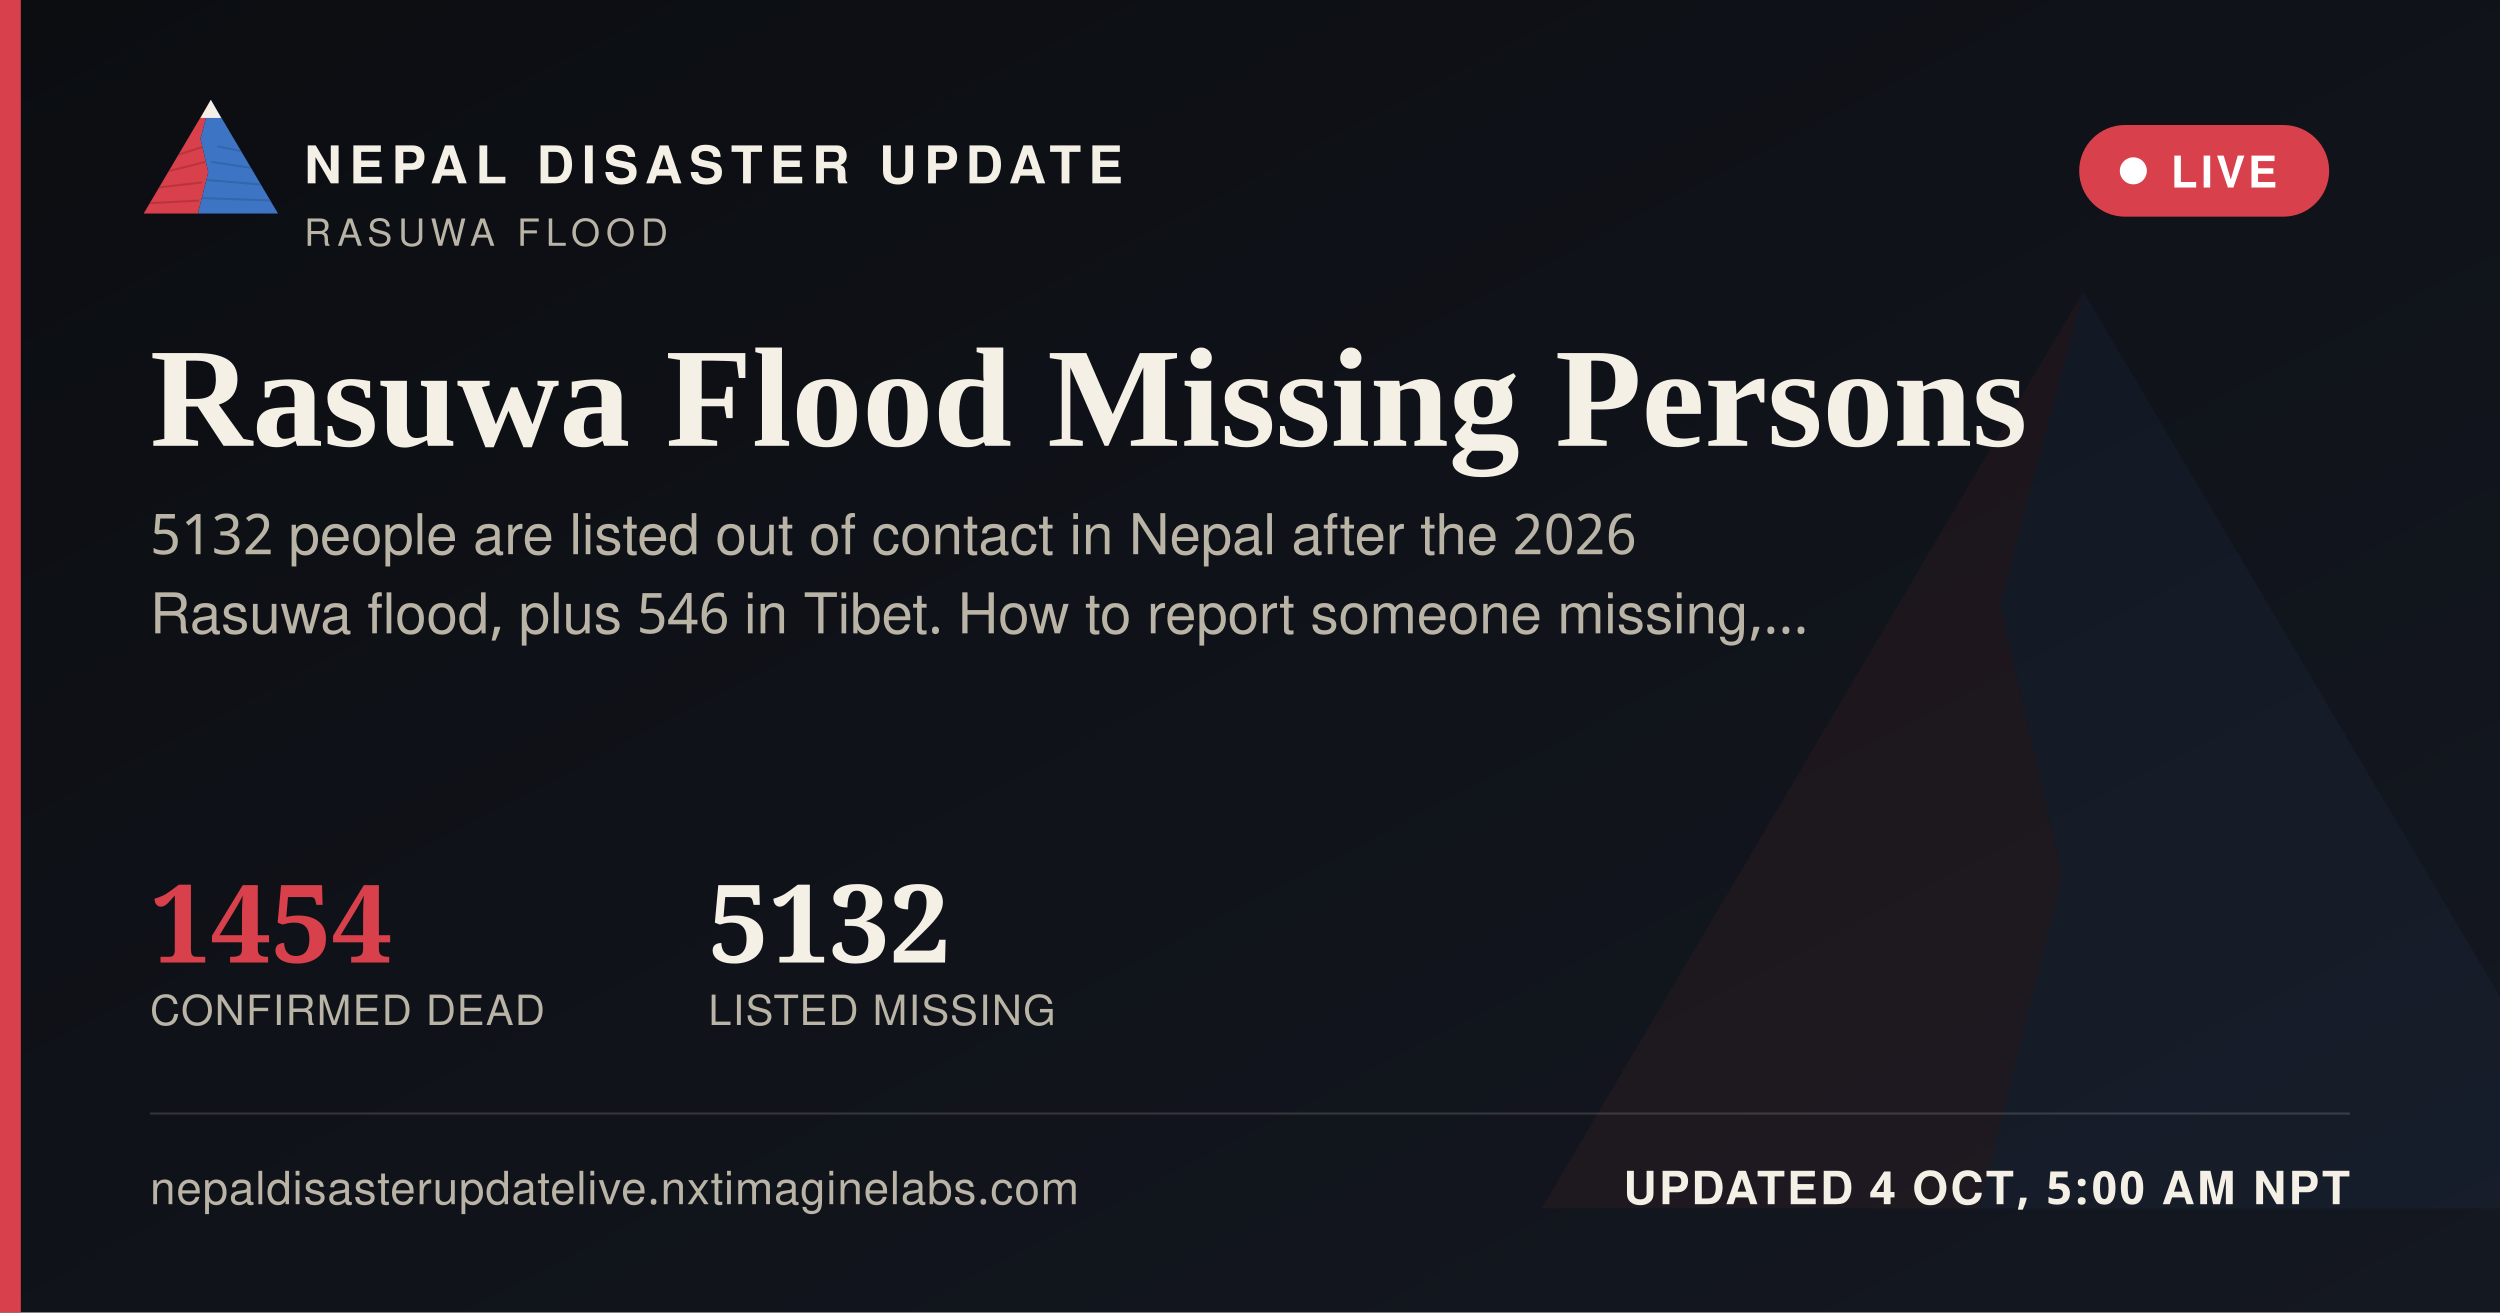
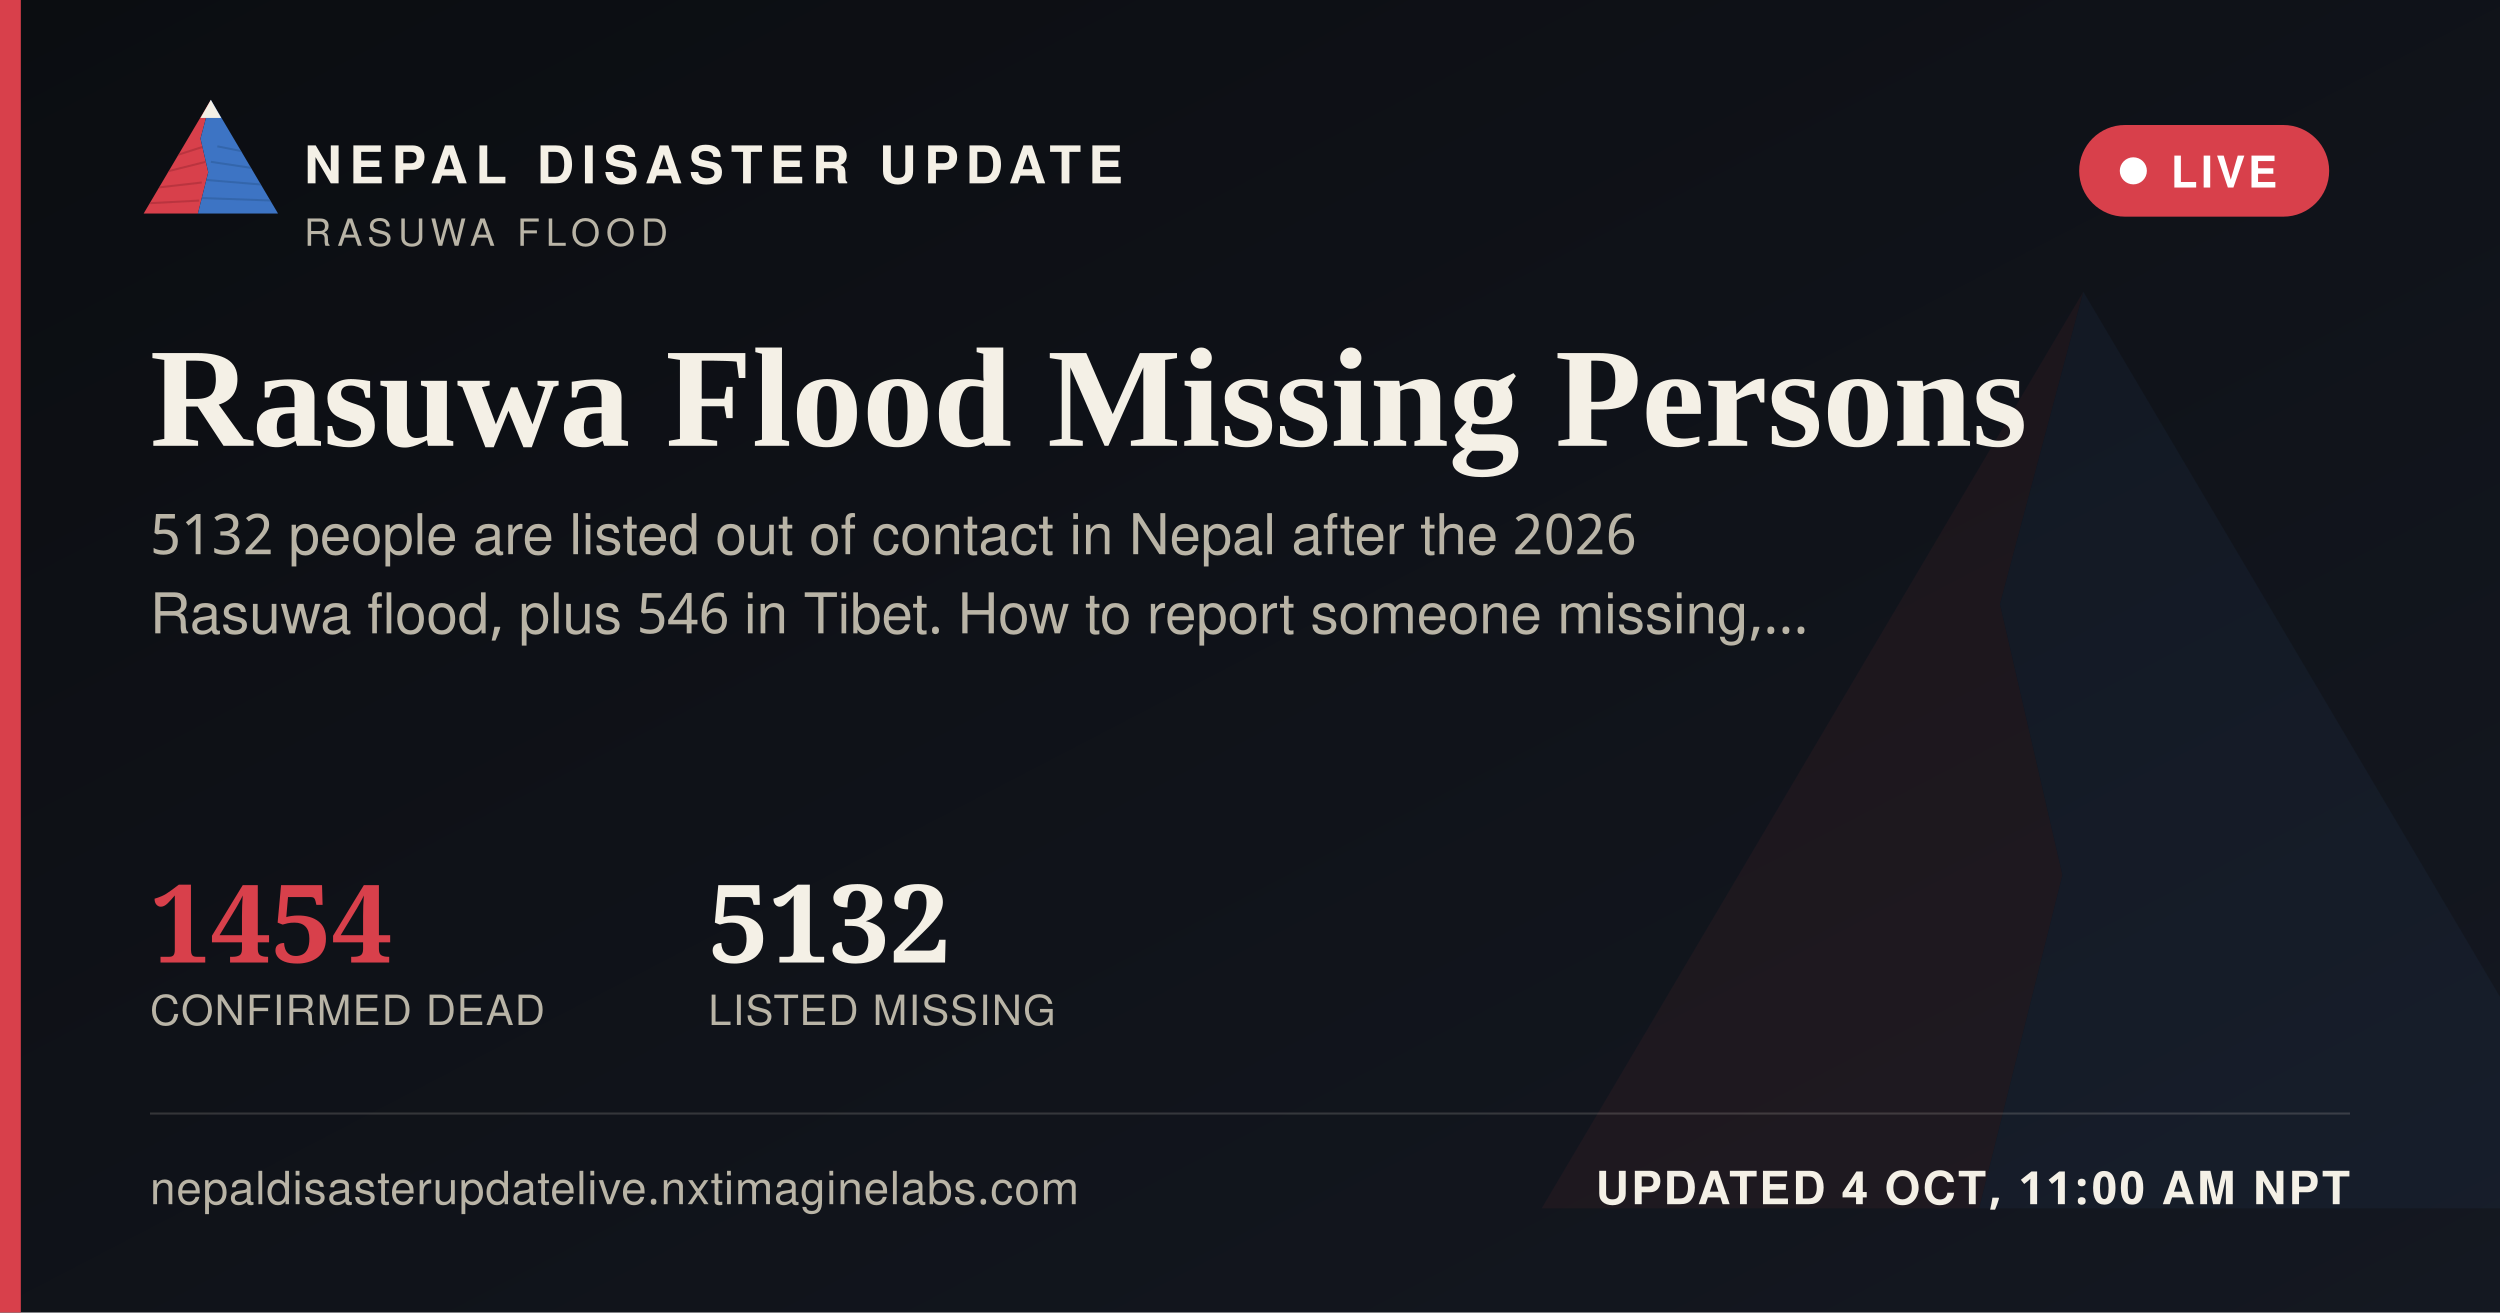
<svg xmlns="http://www.w3.org/2000/svg" width="1200" height="630" viewBox="0 0 1200 630">
  <defs>
    <linearGradient id="ogbg" x1="0" y1="0" x2="1" y2="1">
      <stop offset="0" stop-color="#0B0D11" />
      <stop offset="1" stop-color="#141821" />
    </linearGradient>
  </defs>
  <rect width="1200" height="630" fill="url(#ogbg)" />
  <g transform="translate(700,60) scale(5)" opacity="0.06">
    <polygon points="60,16 52,46 58,72 50,104 8,104" fill="#D8404B" />
    <polygon points="60,16 112,104 50,104 58,72 52,46" fill="#3D74C4" />
  </g>
  <rect x="0" y="0" width="10" height="630" fill="#D8404B" />
  <g transform="translate(64,38) scale(0.62)">
    <g>
      <defs>
        <clipPath id="ogLc">
          <polygon points="60,16 52,46 58,72 50,104 8,104" />
        </clipPath>
        <clipPath id="ogRc">
          <polygon points="60,16 112,104 50,104 58,72 52,46" />
        </clipPath>
      </defs>
      <polygon points="60,16 52,46 58,72 50,104 8,104" fill="#D8404B" />
      <g clip-path="url(#ogLc)" stroke="#A32A34" stroke-width="1.6" fill="none" opacity="0.55">
        <path d="M30,60 L55,52" />
        <path d="M24,72 L56,64" />
        <path d="M18,84 L53,80" />
        <path d="M13,96 L51,94" />
      </g>
      <polygon points="60,16 112,104 50,104 58,72 52,46" fill="#3D74C4" />
      <g clip-path="url(#ogRc)" stroke="#2A5793" stroke-width="1.6" fill="none" opacity="0.5">
        <path d="M65,52 L95,58" />
        <path d="M60,64 L100,70" />
        <path d="M56,78 L104,82" />
        <path d="M52,92 L108,94" />
      </g>
      <polygon points="60,16 52,30 68,30" fill="#F4F0E6" />
    </g>
  </g>
  <text x="146" y="88" font-family="'Public Sans', 'Noto Sans Devanagari', 'Helvetica Neue', Helvetica, Arial, sans-serif" font-size="25" font-weight="800" letter-spacing="3.6" fill="#F4F0E6">NEPAL DISASTER UPDATE</text>
  <text x="146" y="118" font-family="'Public Sans', 'Noto Sans Devanagari', 'Helvetica Neue', Helvetica, Arial, sans-serif" font-size="18" letter-spacing="2.8" fill="#B9B4A6">RASUWA FLOOD</text>
  <g>
    <rect x="998" y="60" width="120" height="44" rx="22" fill="#D8404B" stroke="none" />
    <circle cx="1024" cy="82" r="6.5" fill="#FFFFFF" />
    <text x="1042" y="90" font-family="'Public Sans', 'Noto Sans Devanagari', 'Helvetica Neue', Helvetica, Arial, sans-serif" font-size="21" font-weight="700" letter-spacing="1.6" fill="#FFFFFF">LIVE</text>
  </g>
  <text x="72" y="214" font-family="Newsreader, 'Noto Serif Devanagari', Georgia, 'Times New Roman', serif" font-size="68" font-weight="600" fill="#F4F0E6">Rasuwa Flood Missing Persons</text>
  <text x="72" y="266" font-family="'Public Sans', 'Noto Sans Devanagari', 'Helvetica Neue', Helvetica, Arial, sans-serif" font-size="27" fill="#B9B4A6">5132 people are listed out of contact in Nepal after the 2026</text>
  <text x="72" y="304" font-family="'Public Sans', 'Noto Sans Devanagari', 'Helvetica Neue', Helvetica, Arial, sans-serif" font-size="27" fill="#B9B4A6">Rasuwa flood, plus 546 in Tibet. How to report someone missing,…</text>
  <g transform="translate(72,462)">
    <text x="0" y="0" font-family="Newsreader, 'Noto Serif Devanagari', Georgia, 'Times New Roman', serif" font-size="52" font-weight="600" fill="#D8404B">1454</text>
    <text x="0" y="30" font-family="'Public Sans', 'Noto Sans Devanagari', 'Helvetica Neue', Helvetica, Arial, sans-serif" font-size="20" letter-spacing="0.6" fill="#B9B4A6">CONFIRMED DEAD</text>
    <text x="268" y="0" font-family="Newsreader, 'Noto Serif Devanagari', Georgia, 'Times New Roman', serif" font-size="52" font-weight="600" fill="#F4F0E6">5132</text>
    <text x="268" y="30" font-family="'Public Sans', 'Noto Sans Devanagari', 'Helvetica Neue', Helvetica, Arial, sans-serif" font-size="20" letter-spacing="0.6" fill="#B9B4A6">LISTED MISSING</text>
  </g>
  <rect x="72" y="534" width="1056" height="1" fill="rgba(244,240,230,0.16)" />
  <text x="72" y="578" font-family="'Public Sans', 'Noto Sans Devanagari', 'Helvetica Neue', Helvetica, Arial, sans-serif" font-size="22" fill="#B9B4A6" letter-spacing="0.4">nepaldisasterupdatelive.nxtimaginelabs.com</text>
-   <text x="1128" y="578" text-anchor="end" font-family="'Public Sans', 'Noto Sans Devanagari', 'Helvetica Neue', Helvetica, Arial, sans-serif" font-size="22" font-weight="700" letter-spacing="1.2" fill="#F4F0E6">UPDATED 4 OCT, 5:00 AM NPT</text>
+   <text x="1128" y="578" text-anchor="end" font-family="'Public Sans', 'Noto Sans Devanagari', 'Helvetica Neue', Helvetica, Arial, sans-serif" font-size="22" font-weight="700" letter-spacing="1.2" fill="#F4F0E6">UPDATED 4 OCT, 11:00 AM NPT</text>
</svg>
